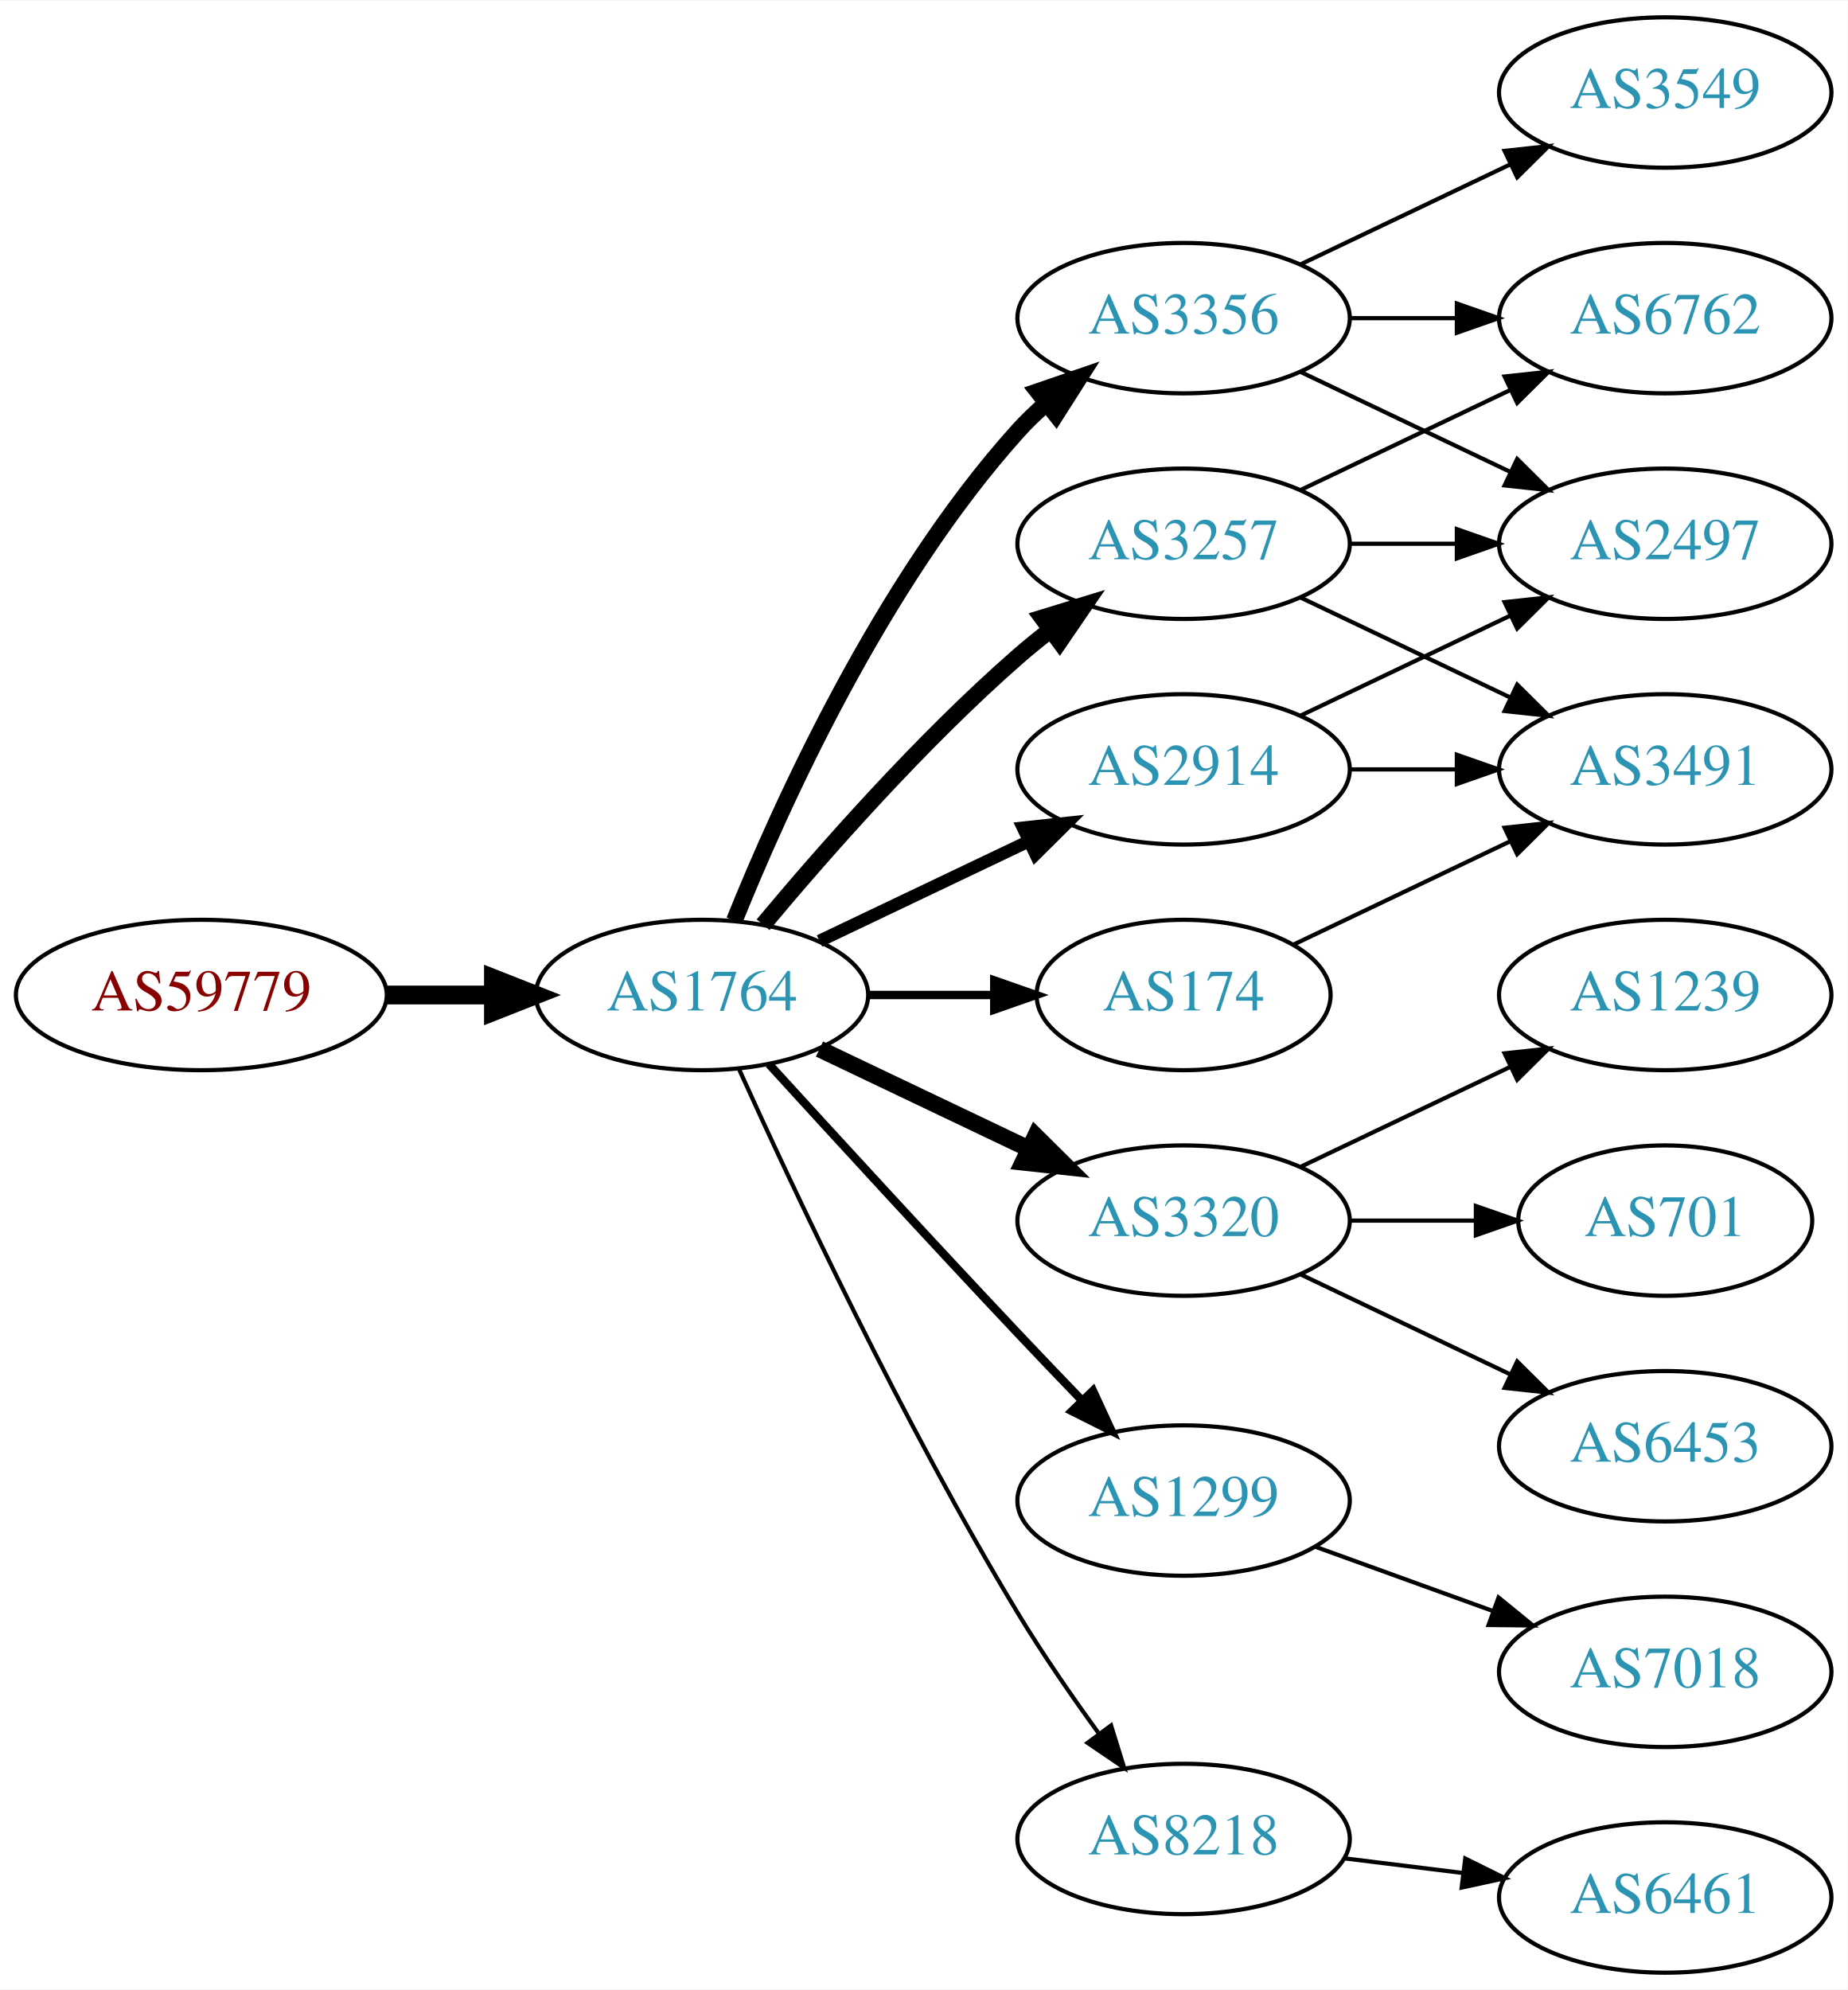
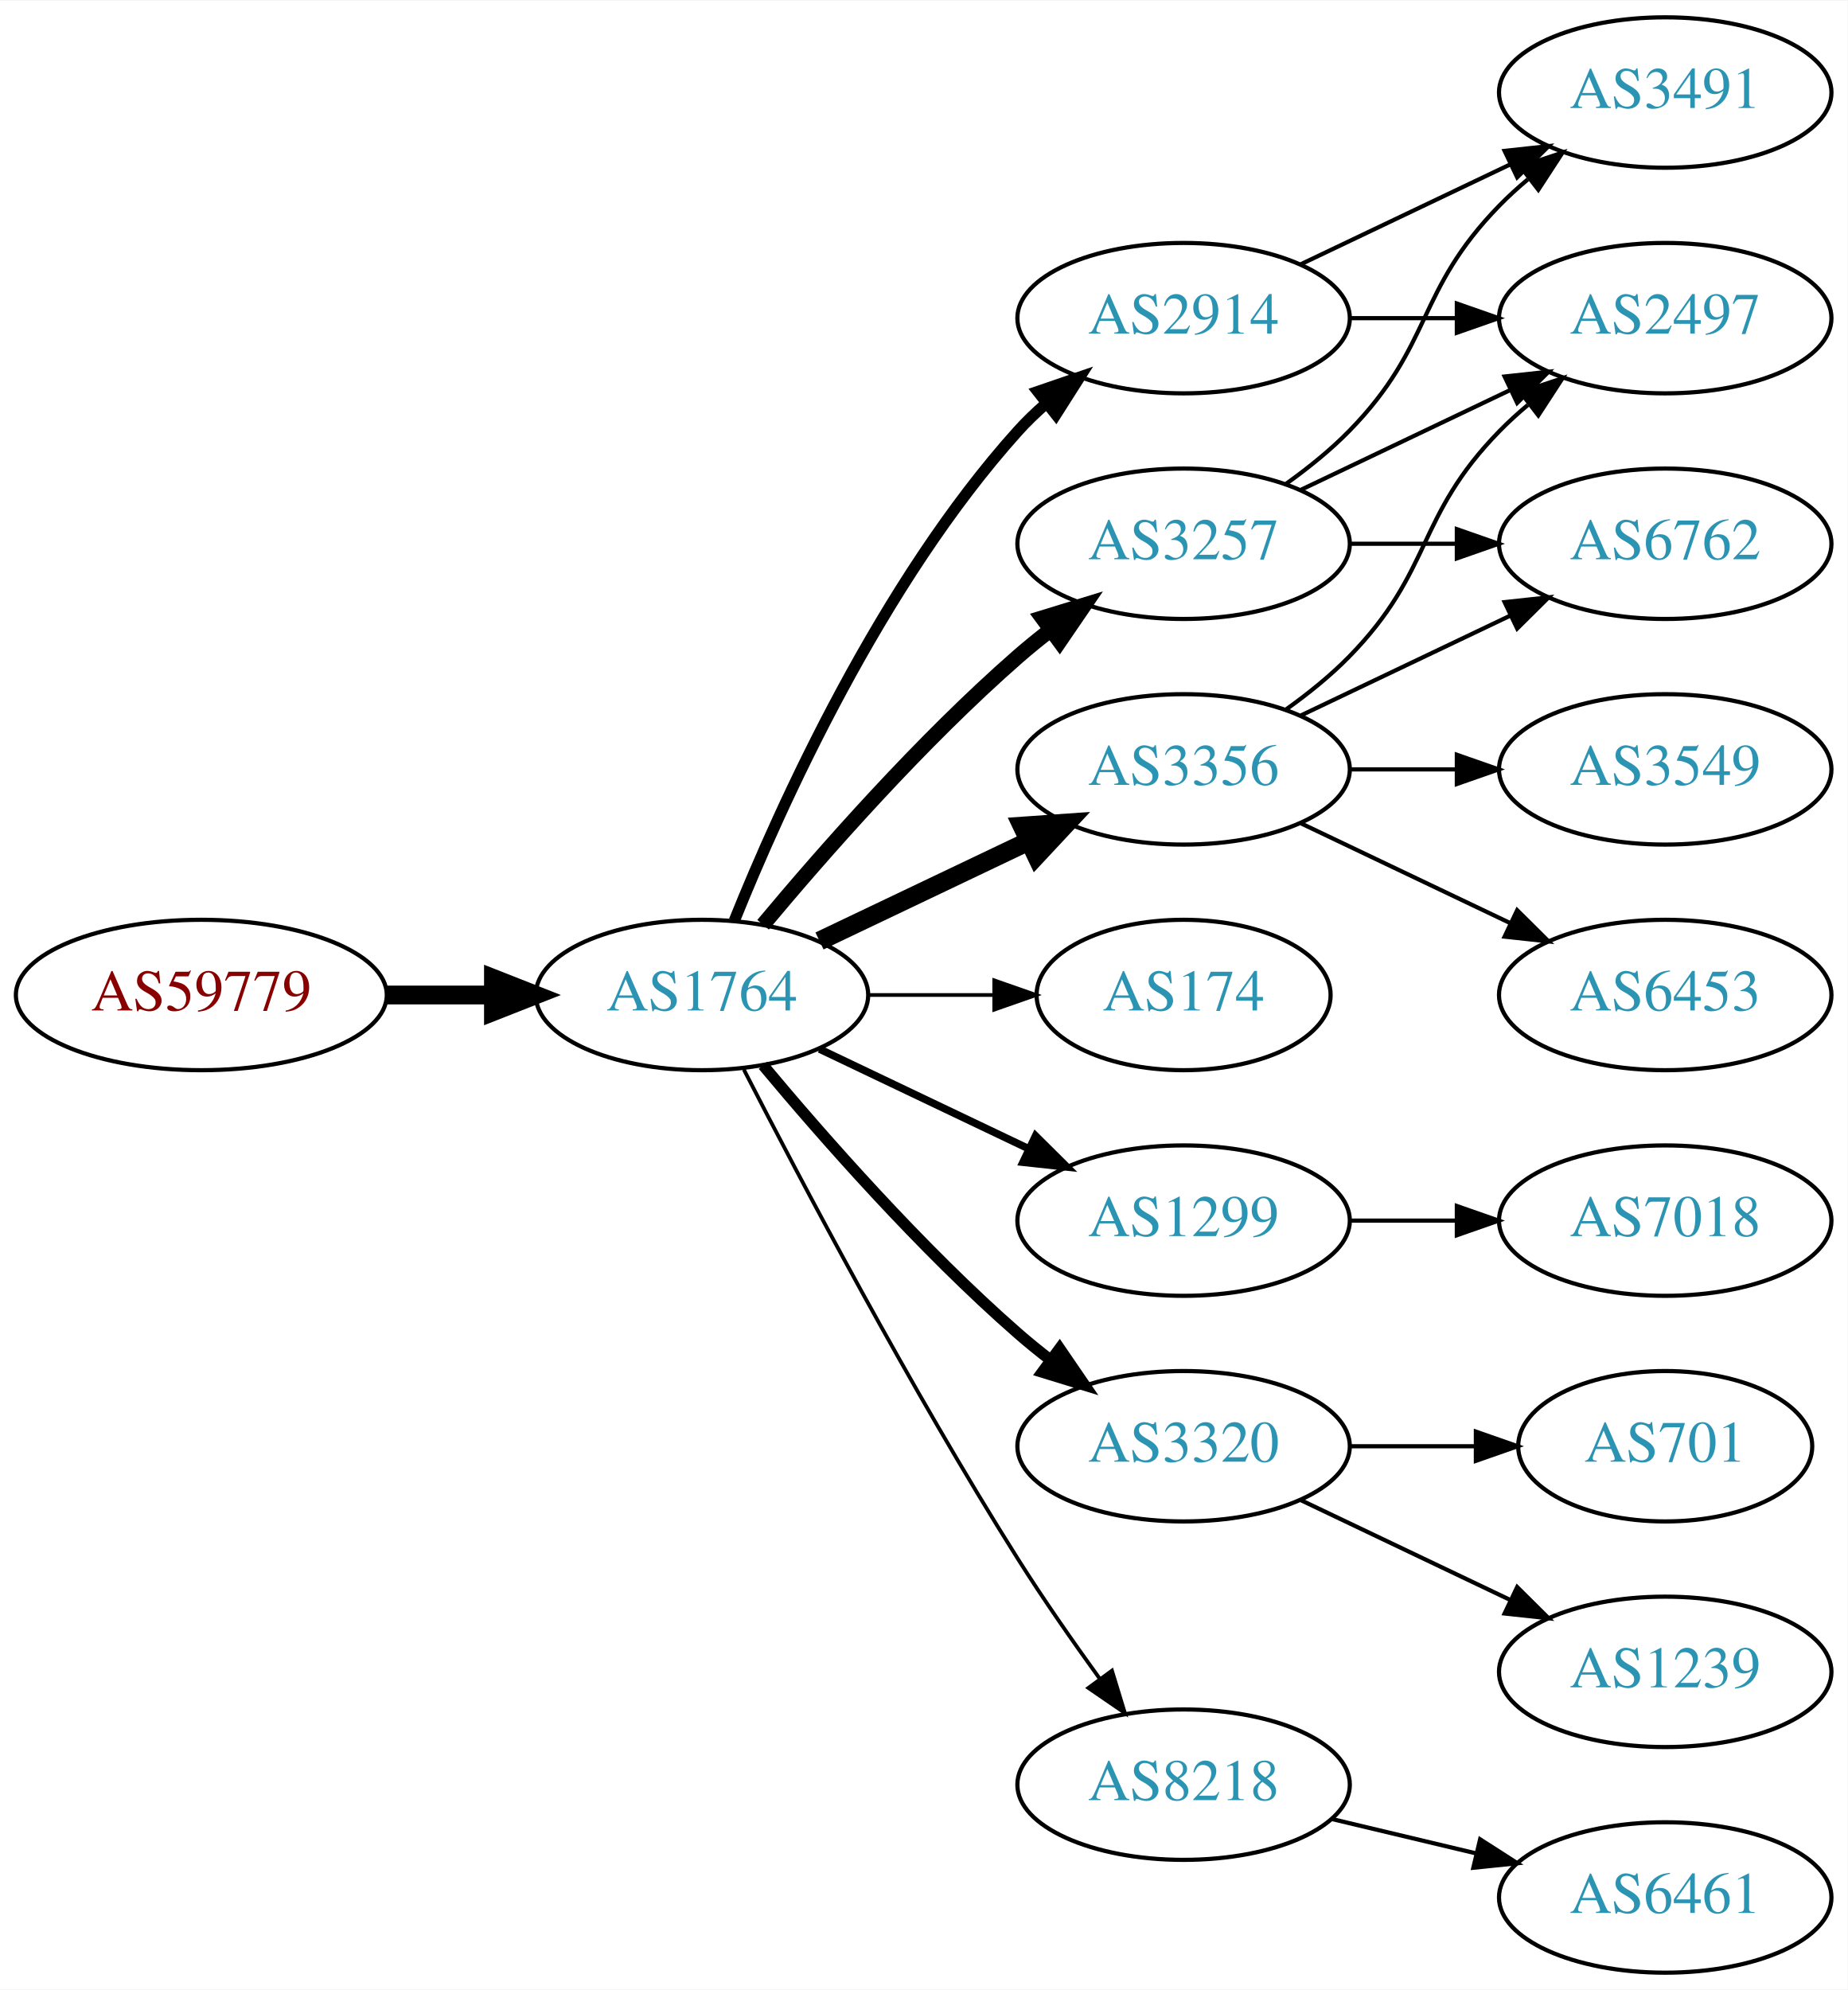
<svg xmlns="http://www.w3.org/2000/svg" xmlns:xlink="http://www.w3.org/1999/xlink" width="442pt" height="476pt" viewBox="0.00 0.00 442.27 476.00">
  <g id="graph0" class="graph" transform="scale(1 1) rotate(0) translate(4 472)">
    <polygon fill="white" stroke="none" points="-4,4 -4,-472 438.271,-472 438.271,4 -4,4" />
    <g id="node1" class="node">
      <g id="a_node1">
        <a xlink:href="/asn/59779" xlink:title="AS59779 ~ Ixolit GmbH [AT]">
          <ellipse fill="#ffffff" stroke="black" cx="44.196" cy="-234" rx="44.393" ry="18" />
          <text text-anchor="middle" x="44.196" y="-230.3" font-family="Times,serif" font-size="14.00" fill="#880000">AS59779</text>
        </a>
      </g>
    </g>
    <g id="node2" class="node">
      <g id="a_node2">
        <a xlink:href="/asn/1764" xlink:title="AS1764 ~ NEXTLAYER-AS [AT]">
          <ellipse fill="#ffffff" stroke="black" cx="164.039" cy="-234" rx="39.794" ry="18" />
          <text text-anchor="middle" x="164.039" y="-230.3" font-family="Times,serif" font-size="14.00" fill="#2c94b3">AS1764</text>
        </a>
      </g>
    </g>
    <g id="edge1" class="edge">
      <path fill="none" stroke="black" stroke-width="4.5" d="M88.407,-234C96.72,-234 105.482,-234 113.965,-234" />
      <polygon fill="black" stroke="black" stroke-width="4.5" points="114.123,-237.938 124.123,-234 114.123,-230.063 114.123,-237.938" />
    </g>
    <g id="node3" class="node">
      <g id="a_node3">
        <a xlink:href="/asn/2914" xlink:title="AS2914 ~ NTT America, Inc. [US]">
-           <ellipse fill="#ffffff" stroke="black" cx="279.332" cy="-288" rx="39.794" ry="18" />
-           <text text-anchor="middle" x="279.332" y="-284.3" font-family="Times,serif" font-size="14.00" fill="#2c94b3">AS2914</text>
+           <ellipse fill="#ffffff" stroke="black" cx="279.332" cy="-396" rx="39.794" ry="18" />
+           <text text-anchor="middle" x="279.332" y="-392.3" font-family="Times,serif" font-size="14.00" fill="#2c94b3">AS2914</text>
        </a>
      </g>
    </g>
    <g id="edge2" class="edge">
-       <path fill="none" stroke="black" stroke-width="3" d="M192.175,-246.934C207.169,-254.081 225.99,-263.052 242.213,-270.785" />
-       <polygon fill="black" stroke="black" stroke-width="3" points="240.884,-274.028 251.417,-275.171 243.895,-267.709 240.884,-274.028" />
+       <path fill="none" stroke="black" stroke-width="2.7" d="M171.786,-251.787C182.837,-279.243 206.891,-332.578 239.685,-369 241.688,-371.224 243.906,-373.363 246.239,-375.397" />
+       <polygon fill="black" stroke="black" stroke-width="2.7" points="244.437,-378.433 254.458,-381.873 248.769,-372.935 244.437,-378.433" />
    </g>
    <g id="node4" class="node">
      <g id="a_node4">
+         <a xlink:href="/asn/174" xlink:title="AS174 ~ Cogent Communications [US]">
+           <ellipse fill="#ffffff" stroke="black" cx="279.332" cy="-234" rx="35.194" ry="18" />
+           <text text-anchor="middle" x="279.332" y="-230.3" font-family="Times,serif" font-size="14.00" fill="#2c94b3">AS174</text>
+         </a>
+       </g>
+     </g>
+     <g id="edge3" class="edge">
+       <path fill="none" stroke="black" stroke-width="0.9" d="M203.711,-234C213.416,-234 223.907,-234 233.87,-234" />
+       <polygon fill="black" stroke="black" stroke-width="0.9" points="234.006,-237.5 244.006,-234 234.006,-230.5 234.006,-237.5" />
+     </g>
+     <g id="node5" class="node">
+       <g id="a_node5">
+         <a xlink:href="/asn/1299" xlink:title="AS1299 ~ Telia Carrier [EU]">
+           <ellipse fill="#ffffff" stroke="black" cx="279.332" cy="-180" rx="39.794" ry="18" />
+           <text text-anchor="middle" x="279.332" y="-176.3" font-family="Times,serif" font-size="14.00" fill="#2c94b3">AS1299</text>
+         </a>
+       </g>
+     </g>
+     <g id="edge4" class="edge">
+       <path fill="none" stroke="black" stroke-width="1.8" d="M192.175,-221.066C207.169,-213.919 225.99,-204.948 242.213,-197.215" />
+       <polygon fill="black" stroke="black" stroke-width="1.8" points="243.895,-200.291 251.417,-192.829 240.884,-193.972 243.895,-200.291" />
+     </g>
+     <g id="node6" class="node">
+       <g id="a_node6">
+         <a xlink:href="/asn/3356" xlink:title="AS3356 ~ Level 3 Parent, LLC [US]">
+           <ellipse fill="#ffffff" stroke="black" cx="279.332" cy="-288" rx="39.794" ry="18" />
+           <text text-anchor="middle" x="279.332" y="-284.3" font-family="Times,serif" font-size="14.00" fill="#2c94b3">AS3356</text>
+         </a>
+       </g>
+     </g>
+     <g id="edge5" class="edge">
+       <path fill="none" stroke="black" stroke-width="4.5" d="M192.175,-246.934C207.169,-254.081 225.99,-263.052 242.213,-270.785" />
+       <polygon fill="black" stroke="black" stroke-width="4.5" points="240.695,-274.423 251.417,-275.171 244.084,-267.314 240.695,-274.423" />
+     </g>
+     <g id="node7" class="node">
+       <g id="a_node7">
        <a xlink:href="/asn/3257" xlink:title="AS3257 ~ GTT [DE]">
          <ellipse fill="#ffffff" stroke="black" cx="279.332" cy="-342" rx="39.794" ry="18" />
          <text text-anchor="middle" x="279.332" y="-338.3" font-family="Times,serif" font-size="14.00" fill="#2c94b3">AS3257</text>
        </a>
      </g>
    </g>
-     <g id="edge3" class="edge">
-       <path fill="none" stroke="black" stroke-width="4" d="M178.669,-250.817C192.951,-267.929 216.498,-294.745 239.685,-315 242.151,-317.154 244.789,-319.294 247.487,-321.372" />
-       <polygon fill="black" stroke="black" stroke-width="4" points="245.512,-324.264 255.641,-327.37 249.66,-318.625 245.512,-324.264" />
-     </g>
-     <g id="node5" class="node">
-       <g id="a_node5">
-         <a xlink:href="/asn/3356" xlink:title="AS3356 ~ Level 3 Parent, LLC [US]">
-           <ellipse fill="#ffffff" stroke="black" cx="279.332" cy="-396" rx="39.794" ry="18" />
-           <text text-anchor="middle" x="279.332" y="-392.3" font-family="Times,serif" font-size="14.00" fill="#2c94b3">AS3356</text>
-         </a>
-       </g>
-     </g>
-     <g id="edge4" class="edge">
-       <path fill="none" stroke="black" stroke-width="4" d="M171.786,-251.787C182.837,-279.243 206.891,-332.578 239.685,-369 241.688,-371.224 243.906,-373.363 246.239,-375.397" />
-       <polygon fill="black" stroke="black" stroke-width="4" points="244.437,-378.433 254.458,-381.873 248.769,-372.935 244.437,-378.433" />
-     </g>
-     <g id="node6" class="node">
-       <g id="a_node6">
-         <a xlink:href="/asn/174" xlink:title="AS174 ~ Cogent Communications [US]">
-           <ellipse fill="#ffffff" stroke="black" cx="279.332" cy="-234" rx="35.194" ry="18" />
-           <text text-anchor="middle" x="279.332" y="-230.3" font-family="Times,serif" font-size="14.00" fill="#2c94b3">AS174</text>
-         </a>
-       </g>
-     </g>
-     <g id="edge5" class="edge">
-       <path fill="none" stroke="black" stroke-width="2" d="M203.711,-234C213.416,-234 223.907,-234 233.87,-234" />
-       <polygon fill="black" stroke="black" stroke-width="2" points="234.006,-237.5 244.006,-234 234.006,-230.5 234.006,-237.5" />
-     </g>
-     <g id="node7" class="node">
-       <g id="a_node7">
-         <a xlink:href="/asn/3320" xlink:title="AS3320 ~ DTAG [DE]">
-           <ellipse fill="#ffffff" stroke="black" cx="279.332" cy="-180" rx="39.794" ry="18" />
-           <text text-anchor="middle" x="279.332" y="-176.3" font-family="Times,serif" font-size="14.00" fill="#2c94b3">AS3320</text>
-         </a>
-       </g>
-     </g>
    <g id="edge6" class="edge">
-       <path fill="none" stroke="black" stroke-width="4" d="M192.175,-221.066C207.169,-213.919 225.99,-204.948 242.213,-197.215" />
-       <polygon fill="black" stroke="black" stroke-width="4" points="243.895,-200.291 251.417,-192.829 240.884,-193.972 243.895,-200.291" />
+       <path fill="none" stroke="black" stroke-width="3.6" d="M178.669,-250.817C192.951,-267.929 216.498,-294.745 239.685,-315 242.151,-317.154 244.789,-319.294 247.487,-321.372" />
+       <polygon fill="black" stroke="black" stroke-width="3.6" points="245.512,-324.264 255.641,-327.37 249.66,-318.625 245.512,-324.264" />
    </g>
    <g id="node8" class="node">
      <g id="a_node8">
-         <a xlink:href="/asn/1299" xlink:title="AS1299 ~ Telia Carrier [EU]">
-           <ellipse fill="#ffffff" stroke="black" cx="279.332" cy="-113" rx="39.794" ry="18" />
-           <text text-anchor="middle" x="279.332" y="-109.3" font-family="Times,serif" font-size="14.00" fill="#2c94b3">AS1299</text>
+         <a xlink:href="/asn/3320" xlink:title="AS3320 ~ DTAG [DE]">
+           <ellipse fill="#ffffff" stroke="black" cx="279.332" cy="-126" rx="39.794" ry="18" />
+           <text text-anchor="middle" x="279.332" y="-122.3" font-family="Times,serif" font-size="14.00" fill="#2c94b3">AS3320</text>
        </a>
      </g>
    </g>
    <g id="edge7" class="edge">
-       <path fill="none" stroke="black" stroke-width="2" d="M180.08,-217.45C195.076,-201.005 218.817,-175.115 239.685,-153 244.583,-147.809 249.874,-142.282 254.923,-137.045" />
-       <polygon fill="black" stroke="black" stroke-width="2" points="257.636,-139.274 262.072,-129.653 252.604,-134.407 257.636,-139.274" />
+       <path fill="none" stroke="black" stroke-width="2.7" d="M178.669,-217.183C192.951,-200.071 216.498,-173.255 239.685,-153 242.151,-150.846 244.789,-148.706 247.487,-146.628" />
+       <polygon fill="black" stroke="black" stroke-width="2.7" points="249.66,-149.375 255.641,-140.63 245.512,-143.736 249.66,-149.375" />
    </g>
    <g id="node9" class="node">
      <g id="a_node9">
        <a xlink:href="/asn/8218" xlink:title="AS8218 ~ legacy Neotelecoms [FR]">
-           <ellipse fill="#ffffff" stroke="black" cx="279.332" cy="-32" rx="39.794" ry="18" />
-           <text text-anchor="middle" x="279.332" y="-28.3" font-family="Times,serif" font-size="14.00" fill="#2c94b3">AS8218</text>
+           <ellipse fill="#ffffff" stroke="black" cx="279.332" cy="-45" rx="39.794" ry="18" />
+           <text text-anchor="middle" x="279.332" y="-41.3" font-family="Times,serif" font-size="14.00" fill="#2c94b3">AS8218</text>
        </a>
      </g>
    </g>
    <g id="edge8" class="edge">
-       <path fill="none" stroke="black" d="M172.926,-216.215C185.703,-187.94 212.273,-131.303 239.685,-86 245.565,-76.283 252.642,-66.048 259.125,-57.132" />
-       <polygon fill="black" stroke="black" points="261.971,-59.171 265.1,-49.049 256.341,-55.01 261.971,-59.171" />
-     </g>
-     <g id="node11" class="node">
-       <g id="a_node11">
-         <a xlink:href="/asn/2497" xlink:title="AS2497 ~ Internet Initiative Japan Inc. [JP]">
-           <ellipse fill="#ffffff" stroke="black" cx="394.625" cy="-342" rx="39.794" ry="18" />
-           <text text-anchor="middle" x="394.625" y="-338.3" font-family="Times,serif" font-size="14.00" fill="#2c94b3">AS2497</text>
-         </a>
-       </g>
-     </g>
-     <g id="edge16" class="edge">
-       <path fill="none" stroke="black" d="M307.468,-300.934C322.462,-308.081 341.283,-317.052 357.506,-324.785" />
-       <polygon fill="black" stroke="black" points="356.177,-328.028 366.71,-329.171 359.188,-321.709 356.177,-328.028" />
+       <path fill="none" stroke="black" stroke-width="0.9" d="M174.065,-216.148C187.501,-189.945 213.95,-139.763 239.685,-99 245.748,-89.396 252.868,-79.187 259.333,-70.261" />
+       <polygon fill="black" stroke="black" stroke-width="0.9" points="262.185,-72.291 265.276,-62.157 256.54,-68.152 262.185,-72.291" />
    </g>
    <g id="node12" class="node">
      <g id="a_node12">
+         <a xlink:href="/asn/2497" xlink:title="AS2497 ~ Internet Initiative Japan Inc. [JP]">
+           <ellipse fill="#ffffff" stroke="black" cx="394.625" cy="-396" rx="39.794" ry="18" />
+           <text text-anchor="middle" x="394.625" y="-392.3" font-family="Times,serif" font-size="14.00" fill="#2c94b3">AS2497</text>
+         </a>
+       </g>
+     </g>
+     <g id="edge14" class="edge">
+       <path fill="none" stroke="black" d="M319.004,-396C327.207,-396 335.971,-396 344.503,-396" />
+       <polygon fill="black" stroke="black" points="344.742,-399.5 354.742,-396 344.742,-392.5 344.742,-399.5" />
+     </g>
+     <g id="node14" class="node">
+       <g id="a_node14">
        <a xlink:href="/asn/3491" xlink:title="AS3491 ~ PCCW Global, Inc. [US]">
-           <ellipse fill="#ffffff" stroke="black" cx="394.625" cy="-288" rx="39.794" ry="18" />
-           <text text-anchor="middle" x="394.625" y="-284.3" font-family="Times,serif" font-size="14.00" fill="#2c94b3">AS3491</text>
-         </a>
-       </g>
-     </g>
-     <g id="edge15" class="edge">
-       <path fill="none" stroke="black" d="M319.004,-288C327.207,-288 335.971,-288 344.503,-288" />
-       <polygon fill="black" stroke="black" points="344.742,-291.5 354.742,-288 344.742,-284.5 344.742,-291.5" />
+           <ellipse fill="#ffffff" stroke="black" cx="394.625" cy="-450" rx="39.794" ry="18" />
+           <text text-anchor="middle" x="394.625" y="-446.3" font-family="Times,serif" font-size="14.00" fill="#2c94b3">AS3491</text>
+         </a>
+       </g>
+     </g>
+     <g id="edge13" class="edge">
+       <path fill="none" stroke="black" d="M307.468,-408.934C322.462,-416.081 341.283,-425.052 357.506,-432.785" />
+       <polygon fill="black" stroke="black" points="356.177,-436.028 366.71,-437.171 359.188,-429.709 356.177,-436.028" />
+     </g>
+     <g id="node15" class="node">
+       <g id="a_node15">
+         <a xlink:href="/asn/7018" xlink:title="AS7018 ~ AT&amp;T Services, Inc. [US]">
+           <ellipse fill="#ffffff" stroke="black" cx="394.625" cy="-180" rx="39.794" ry="18" />
+           <text text-anchor="middle" x="394.625" y="-176.3" font-family="Times,serif" font-size="14.00" fill="#2c94b3">AS7018</text>
+         </a>
+       </g>
+     </g>
+     <g id="edge18" class="edge">
+       <path fill="none" stroke="black" d="M319.004,-180C327.207,-180 335.971,-180 344.503,-180" />
+       <polygon fill="black" stroke="black" points="344.742,-183.5 354.742,-180 344.742,-176.5 344.742,-183.5" />
    </g>
    <g id="node10" class="node">
      <g id="a_node10">
        <a xlink:href="/asn/6762" xlink:title="AS6762 ~ TELECOM ITALIA SPARKLE S.p.A. [IT]">
-           <ellipse fill="#ffffff" stroke="black" cx="394.625" cy="-396" rx="39.794" ry="18" />
-           <text text-anchor="middle" x="394.625" y="-392.3" font-family="Times,serif" font-size="14.00" fill="#2c94b3">AS6762</text>
+           <ellipse fill="#ffffff" stroke="black" cx="394.625" cy="-342" rx="39.794" ry="18" />
+           <text text-anchor="middle" x="394.625" y="-338.3" font-family="Times,serif" font-size="14.00" fill="#2c94b3">AS6762</text>
        </a>
      </g>
    </g>
    <g id="edge9" class="edge">
-       <path fill="none" stroke="black" d="M307.468,-354.934C322.462,-362.081 341.283,-371.052 357.506,-378.785" />
-       <polygon fill="black" stroke="black" points="356.177,-382.028 366.71,-383.171 359.188,-375.709 356.177,-382.028" />
+       <path fill="none" stroke="black" d="M307.468,-300.934C322.462,-308.081 341.283,-317.052 357.506,-324.785" />
+       <polygon fill="black" stroke="black" points="356.177,-328.028 366.71,-329.171 359.188,-321.709 356.177,-328.028" />
+     </g>
+     <g id="node11" class="node">
+       <g id="a_node11">
+         <a xlink:href="/asn/6453" xlink:title="AS6453 ~ TATA COMMUNICATIONS (AMERICA) INC [US]">
+           <ellipse fill="#ffffff" stroke="black" cx="394.625" cy="-234" rx="39.794" ry="18" />
+           <text text-anchor="middle" x="394.625" y="-230.3" font-family="Times,serif" font-size="14.00" fill="#2c94b3">AS6453</text>
+         </a>
+       </g>
    </g>
    <g id="edge10" class="edge">
-       <path fill="none" stroke="black" d="M319.004,-342C327.207,-342 335.971,-342 344.503,-342" />
-       <polygon fill="black" stroke="black" points="344.742,-345.5 354.742,-342 344.742,-338.5 344.742,-345.5" />
+       <path fill="none" stroke="black" d="M307.468,-275.066C322.462,-267.919 341.283,-258.948 357.506,-251.215" />
+       <polygon fill="black" stroke="black" points="359.188,-254.291 366.71,-246.829 356.177,-247.972 359.188,-254.291" />
    </g>
    <g id="edge11" class="edge">
-       <path fill="none" stroke="black" d="M307.468,-329.066C322.462,-321.919 341.283,-312.948 357.506,-305.215" />
-       <polygon fill="black" stroke="black" points="359.188,-308.291 366.71,-300.829 356.177,-301.972 359.188,-308.291" />
-     </g>
-     <g id="edge14" class="edge">
-       <path fill="none" stroke="black" d="M319.004,-396C327.207,-396 335.971,-396 344.503,-396" />
-       <polygon fill="black" stroke="black" points="344.742,-399.5 354.742,-396 344.742,-392.5 344.742,-399.5" />
-     </g>
-     <g id="edge12" class="edge">
-       <path fill="none" stroke="black" d="M307.468,-383.066C322.462,-375.919 341.283,-366.948 357.506,-359.215" />
-       <polygon fill="black" stroke="black" points="359.188,-362.291 366.71,-354.829 356.177,-355.972 359.188,-362.291" />
+       <path fill="none" stroke="black" d="M303.926,-302.389C309.182,-306.148 314.513,-310.437 318.978,-315 339.151,-335.617 334.806,-348.383 354.978,-369 357.071,-371.139 359.354,-373.218 361.731,-375.21" />
+       <polygon fill="black" stroke="black" points="359.974,-378.275 370.031,-381.611 364.249,-372.732 359.974,-378.275" />
    </g>
    <g id="node13" class="node">
      <g id="a_node13">
        <a xlink:href="/asn/3549" xlink:title="AS3549 ~ Level 3 Parent, LLC [US]">
-           <ellipse fill="#ffffff" stroke="black" cx="394.625" cy="-450" rx="39.794" ry="18" />
-           <text text-anchor="middle" x="394.625" y="-446.3" font-family="Times,serif" font-size="14.00" fill="#2c94b3">AS3549</text>
-         </a>
-       </g>
-     </g>
-     <g id="edge13" class="edge">
-       <path fill="none" stroke="black" d="M307.468,-408.934C322.462,-416.081 341.283,-425.052 357.506,-432.785" />
-       <polygon fill="black" stroke="black" points="356.177,-436.028 366.71,-437.171 359.188,-429.709 356.177,-436.028" />
+           <ellipse fill="#ffffff" stroke="black" cx="394.625" cy="-288" rx="39.794" ry="18" />
+           <text text-anchor="middle" x="394.625" y="-284.3" font-family="Times,serif" font-size="14.00" fill="#2c94b3">AS3549</text>
+         </a>
+       </g>
+     </g>
+     <g id="edge12" class="edge">
+       <path fill="none" stroke="black" d="M319.004,-288C327.207,-288 335.971,-288 344.503,-288" />
+       <polygon fill="black" stroke="black" points="344.742,-291.5 354.742,-288 344.742,-284.5 344.742,-291.5" />
+     </g>
+     <g id="edge17" class="edge">
+       <path fill="none" stroke="black" d="M319.004,-342C327.207,-342 335.971,-342 344.503,-342" />
+       <polygon fill="black" stroke="black" points="344.742,-345.5 354.742,-342 344.742,-338.5 344.742,-345.5" />
+     </g>
+     <g id="edge15" class="edge">
+       <path fill="none" stroke="black" d="M307.468,-354.934C322.462,-362.081 341.283,-371.052 357.506,-378.785" />
+       <polygon fill="black" stroke="black" points="356.177,-382.028 366.71,-383.171 359.188,-375.709 356.177,-382.028" />
+     </g>
+     <g id="edge16" class="edge">
+       <path fill="none" stroke="black" d="M303.926,-356.389C309.182,-360.148 314.513,-364.437 318.978,-369 339.151,-389.617 334.806,-402.383 354.978,-423 357.071,-425.139 359.354,-427.218 361.731,-429.21" />
+       <polygon fill="black" stroke="black" points="359.974,-432.275 370.031,-435.611 364.249,-426.732 359.974,-432.275" />
+     </g>
+     <g id="node17" class="node">
+       <g id="a_node17">
+         <a xlink:href="/asn/1239" xlink:title="AS1239 ~ Sprint [US]">
+           <ellipse fill="#ffffff" stroke="black" cx="394.625" cy="-72" rx="39.794" ry="18" />
+           <text text-anchor="middle" x="394.625" y="-68.3" font-family="Times,serif" font-size="14.00" fill="#2c94b3">AS1239</text>
+         </a>
+       </g>
    </g>
    <g id="edge20" class="edge">
-       <path fill="none" stroke="black" d="M305.757,-246.119C321.059,-253.413 340.783,-262.814 357.665,-270.86" />
-       <polygon fill="black" stroke="black" points="356.172,-274.026 366.705,-275.169 359.184,-267.707 356.172,-274.026" />
-     </g>
-     <g id="node14" class="node">
-       <g id="a_node14">
-         <a xlink:href="/asn/1239" xlink:title="AS1239 ~ Sprint [US]">
-           <ellipse fill="#ffffff" stroke="black" cx="394.625" cy="-234" rx="39.794" ry="18" />
-           <text text-anchor="middle" x="394.625" y="-230.3" font-family="Times,serif" font-size="14.00" fill="#2c94b3">AS1239</text>
-         </a>
-       </g>
-     </g>
-     <g id="edge17" class="edge">
-       <path fill="none" stroke="black" d="M307.468,-192.934C322.462,-200.081 341.283,-209.052 357.506,-216.785" />
-       <polygon fill="black" stroke="black" points="356.177,-220.028 366.71,-221.171 359.188,-213.709 356.177,-220.028" />
-     </g>
-     <g id="node15" class="node">
-       <g id="a_node15">
+       <path fill="none" stroke="black" d="M307.468,-113.066C322.462,-105.919 341.283,-96.948 357.506,-89.215" />
+       <polygon fill="black" stroke="black" points="359.188,-92.291 366.71,-84.829 356.177,-85.972 359.188,-92.291" />
+     </g>
+     <g id="node18" class="node">
+       <g id="a_node18">
        <a xlink:href="/asn/701" xlink:title="AS701 ~ UUNET [US]">
-           <ellipse fill="#ffffff" stroke="black" cx="394.625" cy="-180" rx="35.194" ry="18" />
-           <text text-anchor="middle" x="394.625" y="-176.3" font-family="Times,serif" font-size="14.00" fill="#2c94b3">AS701</text>
-         </a>
-       </g>
-     </g>
-     <g id="edge18" class="edge">
-       <path fill="none" stroke="black" d="M319.004,-180C328.709,-180 339.2,-180 349.163,-180" />
-       <polygon fill="black" stroke="black" points="349.299,-183.5 359.299,-180 349.299,-176.5 349.299,-183.5" />
+           <ellipse fill="#ffffff" stroke="black" cx="394.625" cy="-126" rx="35.194" ry="18" />
+           <text text-anchor="middle" x="394.625" y="-122.3" font-family="Times,serif" font-size="14.00" fill="#2c94b3">AS701</text>
+         </a>
+       </g>
+     </g>
+     <g id="edge21" class="edge">
+       <path fill="none" stroke="black" d="M319.004,-126C328.709,-126 339.2,-126 349.163,-126" />
+       <polygon fill="black" stroke="black" points="349.299,-129.5 359.299,-126 349.299,-122.5 349.299,-129.5" />
    </g>
    <g id="node16" class="node">
      <g id="a_node16">
-         <a xlink:href="/asn/6453" xlink:title="AS6453 ~ TATA COMMUNICATIONS (AMERICA) INC [US]">
-           <ellipse fill="#ffffff" stroke="black" cx="394.625" cy="-126" rx="39.794" ry="18" />
-           <text text-anchor="middle" x="394.625" y="-122.3" font-family="Times,serif" font-size="14.00" fill="#2c94b3">AS6453</text>
-         </a>
-       </g>
-     </g>
-     <g id="edge19" class="edge">
-       <path fill="none" stroke="black" d="M307.468,-167.066C322.462,-159.919 341.283,-150.948 357.506,-143.215" />
-       <polygon fill="black" stroke="black" points="359.188,-146.291 366.71,-138.829 356.177,-139.972 359.188,-146.291" />
-     </g>
-     <g id="node18" class="node">
-       <g id="a_node18">
-         <a xlink:href="/asn/7018" xlink:title="AS7018 ~ AT&amp;T Services, Inc. [US]">
-           <ellipse fill="#ffffff" stroke="black" cx="394.625" cy="-72" rx="39.794" ry="18" />
-           <text text-anchor="middle" x="394.625" y="-68.3" font-family="Times,serif" font-size="14.00" fill="#2c94b3">AS7018</text>
-         </a>
-       </g>
-     </g>
-     <g id="edge22" class="edge">
-       <path fill="none" stroke="black" d="M310.99,-101.905C323.963,-97.21 339.256,-91.676 353.137,-86.652" />
-       <polygon fill="black" stroke="black" points="354.729,-89.798 362.941,-83.104 352.347,-83.216 354.729,-89.798" />
-     </g>
-     <g id="node17" class="node">
-       <g id="a_node17">
        <a xlink:href="/asn/6461" xlink:title="AS6461 ~ Zayo Bandwidth [US]">
          <ellipse fill="#ffffff" stroke="black" cx="394.625" cy="-18" rx="39.794" ry="18" />
          <text text-anchor="middle" x="394.625" y="-14.3" font-family="Times,serif" font-size="14.00" fill="#2c94b3">AS6461</text>
        </a>
      </g>
    </g>
-     <g id="edge21" class="edge">
-       <path fill="none" stroke="black" d="M317.742,-27.377C326.83,-26.254 336.667,-25.038 346.152,-23.866" />
-       <polygon fill="black" stroke="black" points="346.758,-27.318 356.254,-22.618 345.9,-20.371 346.758,-27.318" />
+     <g id="edge19" class="edge">
+       <path fill="none" stroke="black" d="M314.939,-36.752C325.81,-34.162 337.964,-31.265 349.407,-28.538" />
+       <polygon fill="black" stroke="black" points="350.313,-31.92 359.229,-26.197 348.69,-25.111 350.313,-31.92" />
    </g>
  </g>
</svg>
